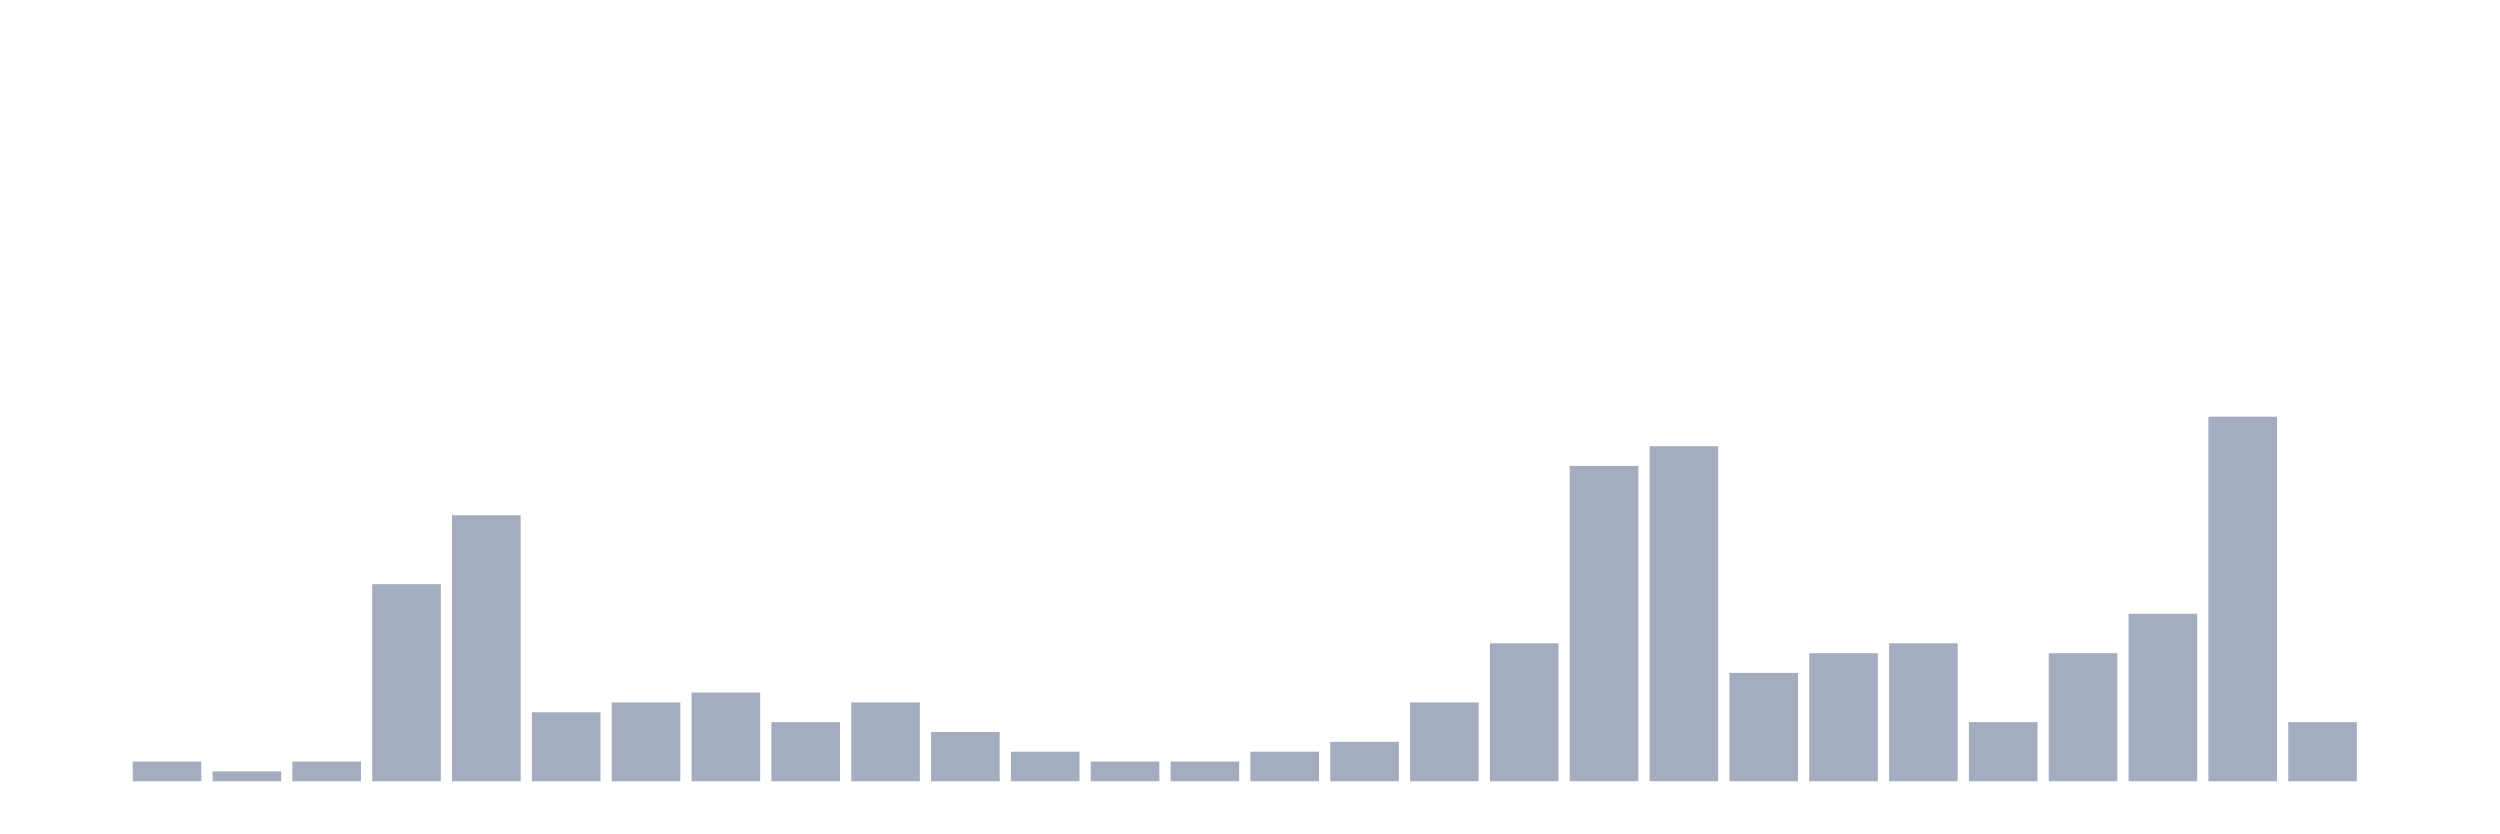
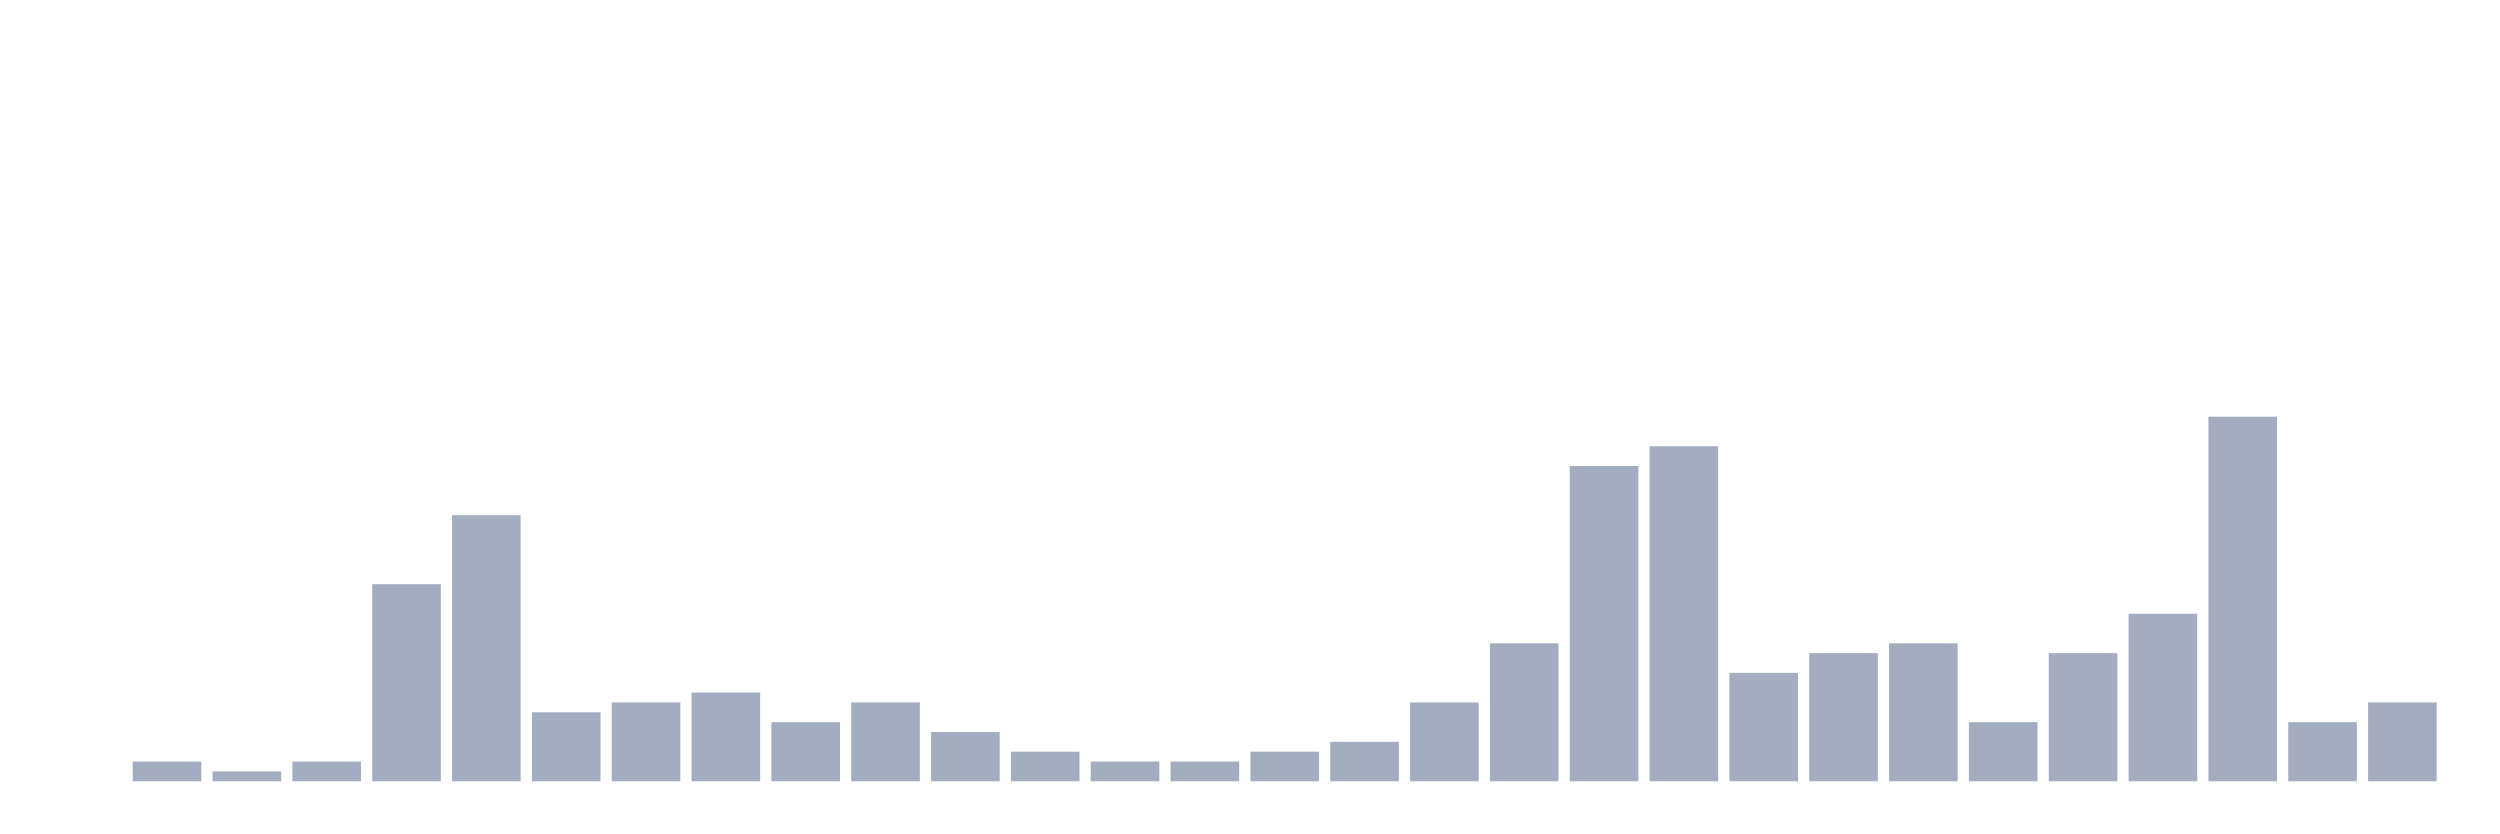
<svg xmlns="http://www.w3.org/2000/svg" viewBox="0 0 480 160">
  <g transform="translate(10,10)">
    <rect class="bar" x="0.153" width="13.175" y="140" height="0" fill="rgb(164,173,192)" />
    <rect class="bar" x="15.482" width="13.175" y="136.216" height="3.784" fill="rgb(164,173,192)" />
    <rect class="bar" x="30.81" width="13.175" y="138.108" height="1.892" fill="rgb(164,173,192)" />
    <rect class="bar" x="46.138" width="13.175" y="136.216" height="3.784" fill="rgb(164,173,192)" />
    <rect class="bar" x="61.466" width="13.175" y="102.162" height="37.838" fill="rgb(164,173,192)" />
    <rect class="bar" x="76.794" width="13.175" y="88.919" height="51.081" fill="rgb(164,173,192)" />
    <rect class="bar" x="92.123" width="13.175" y="126.757" height="13.243" fill="rgb(164,173,192)" />
    <rect class="bar" x="107.451" width="13.175" y="124.865" height="15.135" fill="rgb(164,173,192)" />
    <rect class="bar" x="122.779" width="13.175" y="122.973" height="17.027" fill="rgb(164,173,192)" />
    <rect class="bar" x="138.107" width="13.175" y="128.649" height="11.351" fill="rgb(164,173,192)" />
    <rect class="bar" x="153.436" width="13.175" y="124.865" height="15.135" fill="rgb(164,173,192)" />
    <rect class="bar" x="168.764" width="13.175" y="130.541" height="9.459" fill="rgb(164,173,192)" />
    <rect class="bar" x="184.092" width="13.175" y="134.324" height="5.676" fill="rgb(164,173,192)" />
    <rect class="bar" x="199.42" width="13.175" y="136.216" height="3.784" fill="rgb(164,173,192)" />
    <rect class="bar" x="214.748" width="13.175" y="136.216" height="3.784" fill="rgb(164,173,192)" />
    <rect class="bar" x="230.077" width="13.175" y="134.324" height="5.676" fill="rgb(164,173,192)" />
    <rect class="bar" x="245.405" width="13.175" y="132.432" height="7.568" fill="rgb(164,173,192)" />
    <rect class="bar" x="260.733" width="13.175" y="124.865" height="15.135" fill="rgb(164,173,192)" />
    <rect class="bar" x="276.061" width="13.175" y="113.514" height="26.486" fill="rgb(164,173,192)" />
    <rect class="bar" x="291.39" width="13.175" y="79.459" height="60.541" fill="rgb(164,173,192)" />
    <rect class="bar" x="306.718" width="13.175" y="75.676" height="64.324" fill="rgb(164,173,192)" />
    <rect class="bar" x="322.046" width="13.175" y="119.189" height="20.811" fill="rgb(164,173,192)" />
    <rect class="bar" x="337.374" width="13.175" y="115.405" height="24.595" fill="rgb(164,173,192)" />
    <rect class="bar" x="352.702" width="13.175" y="113.514" height="26.486" fill="rgb(164,173,192)" />
    <rect class="bar" x="368.031" width="13.175" y="128.649" height="11.351" fill="rgb(164,173,192)" />
    <rect class="bar" x="383.359" width="13.175" y="115.405" height="24.595" fill="rgb(164,173,192)" />
    <rect class="bar" x="398.687" width="13.175" y="107.838" height="32.162" fill="rgb(164,173,192)" />
    <rect class="bar" x="414.015" width="13.175" y="70" height="70" fill="rgb(164,173,192)" />
    <rect class="bar" x="429.344" width="13.175" y="128.649" height="11.351" fill="rgb(164,173,192)" />
-     <rect class="bar" x="444.672" width="13.175" y="140" height="0" fill="rgb(164,173,192)" />
+     <rect class="bar" x="444.672" width="13.175" y="124.865" height="15.135" fill="rgb(164,173,192)" />
  </g>
</svg>
